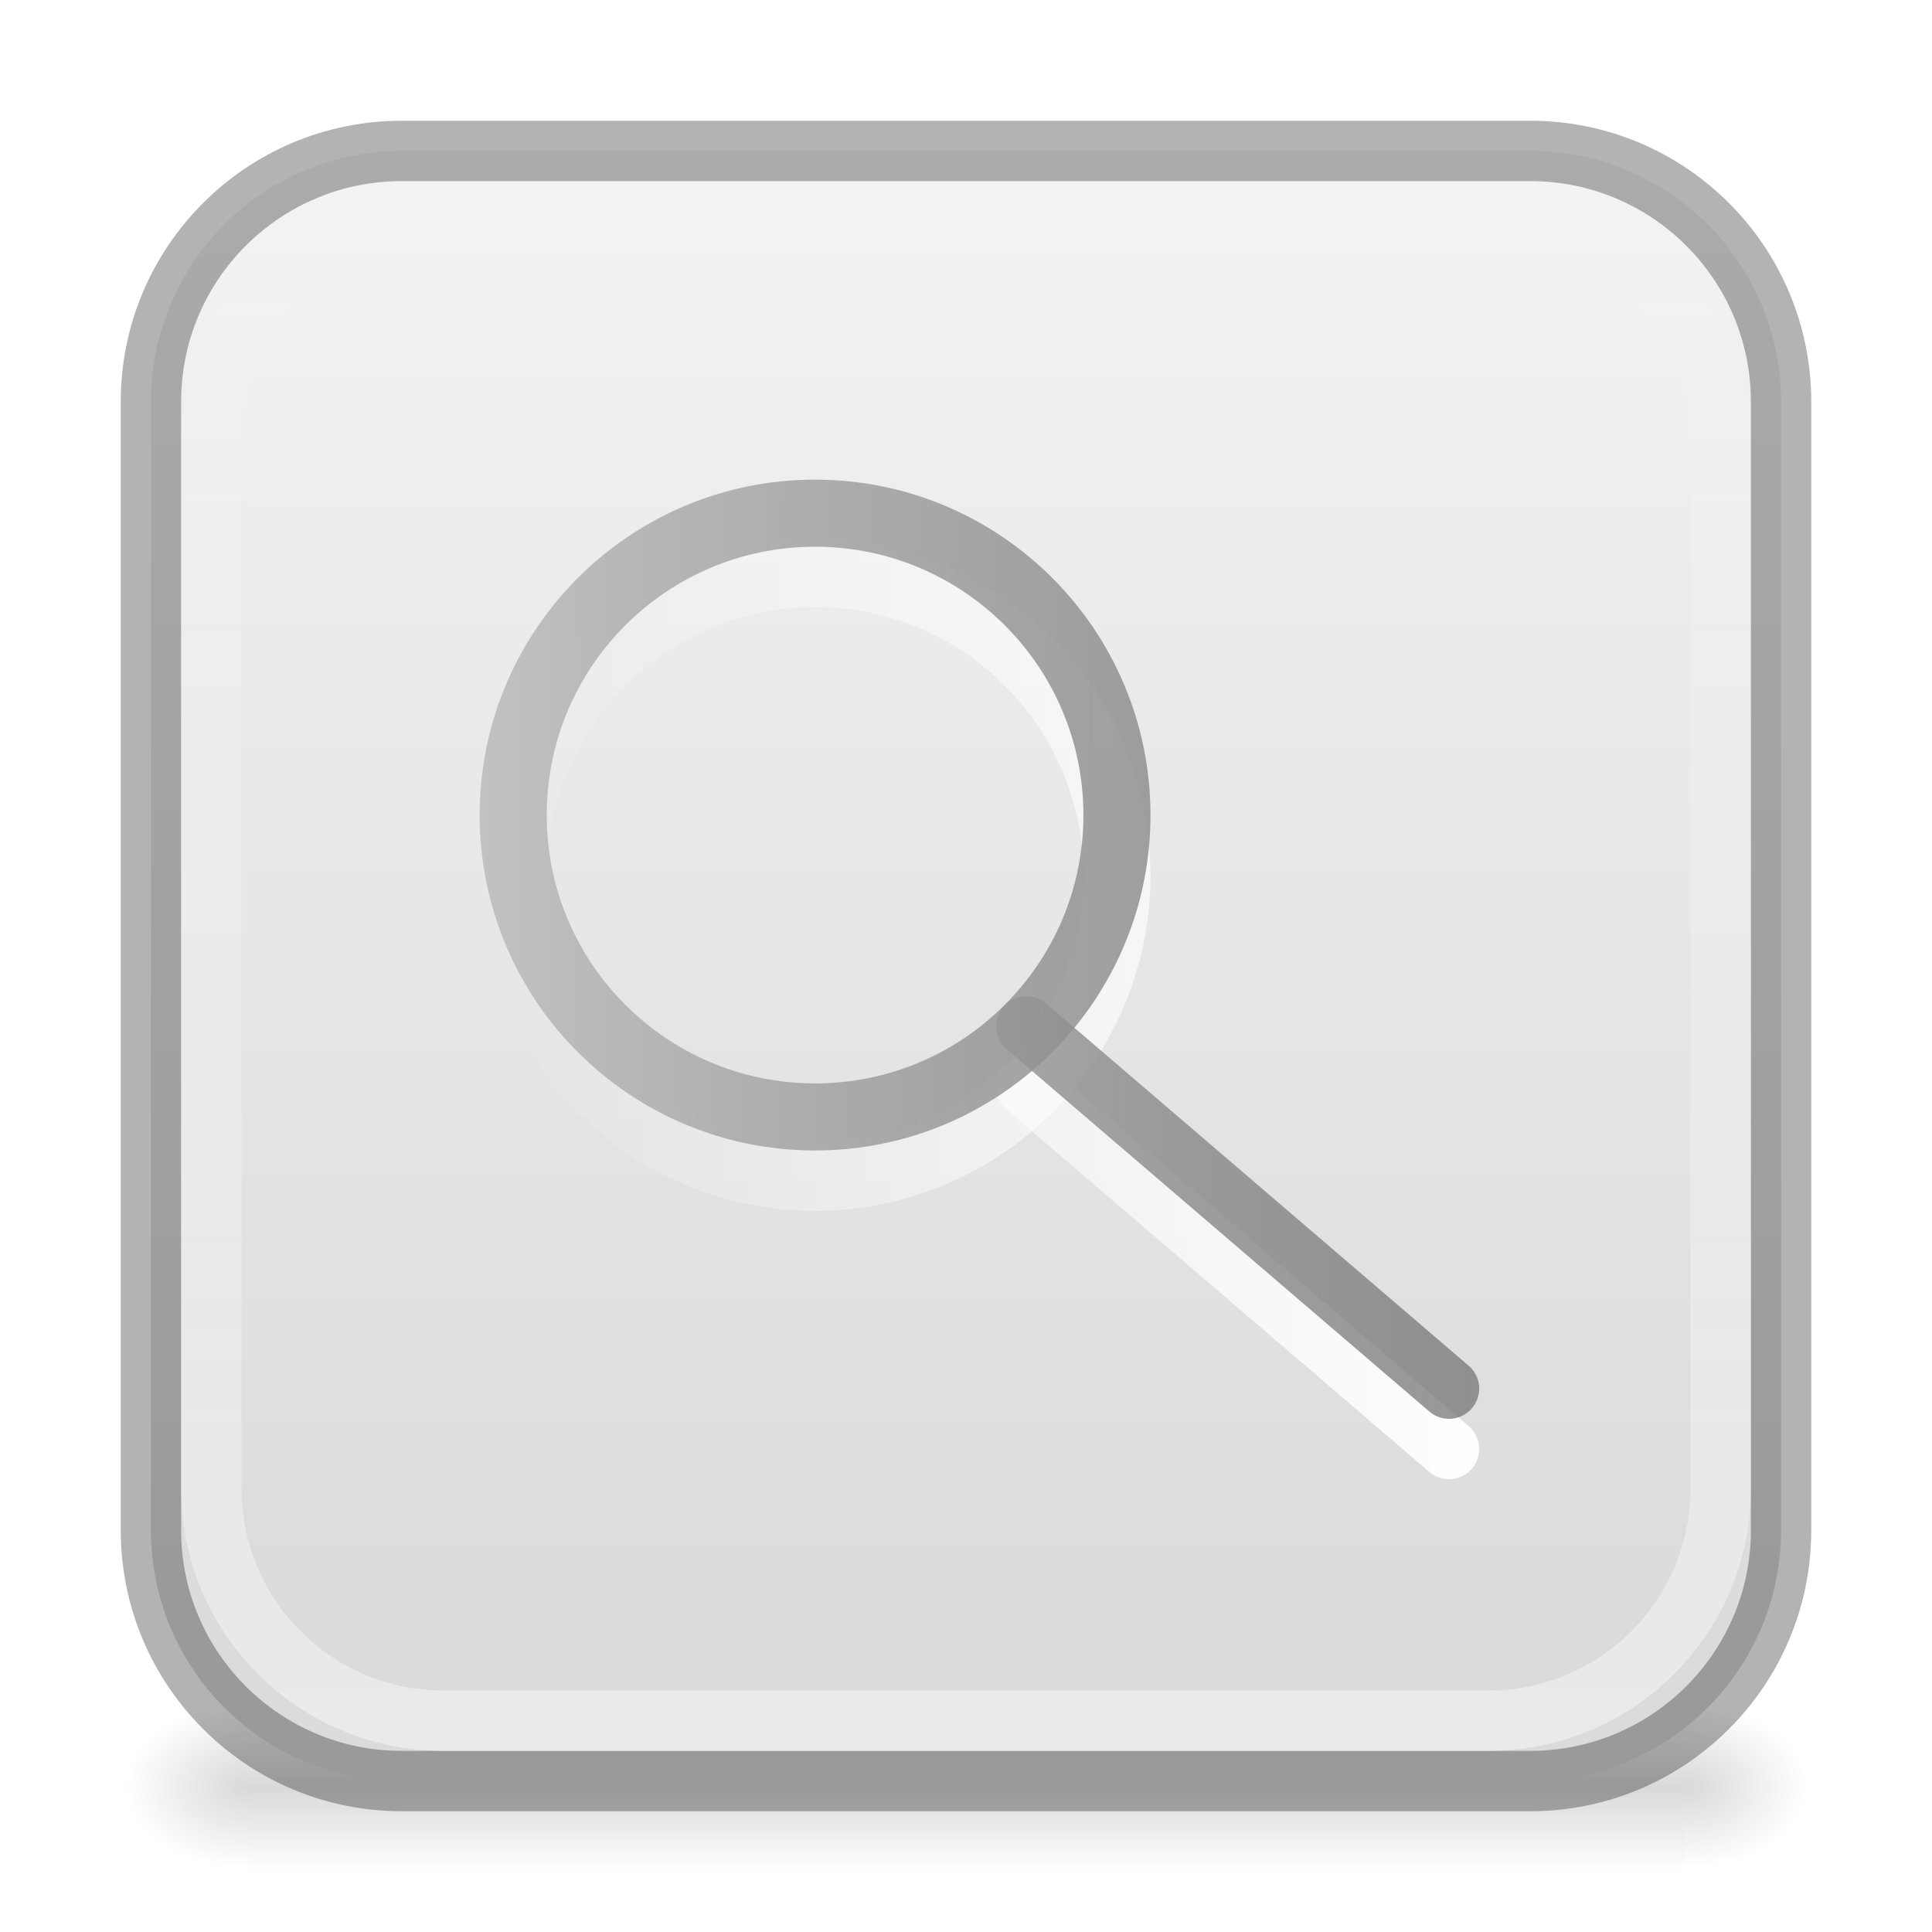
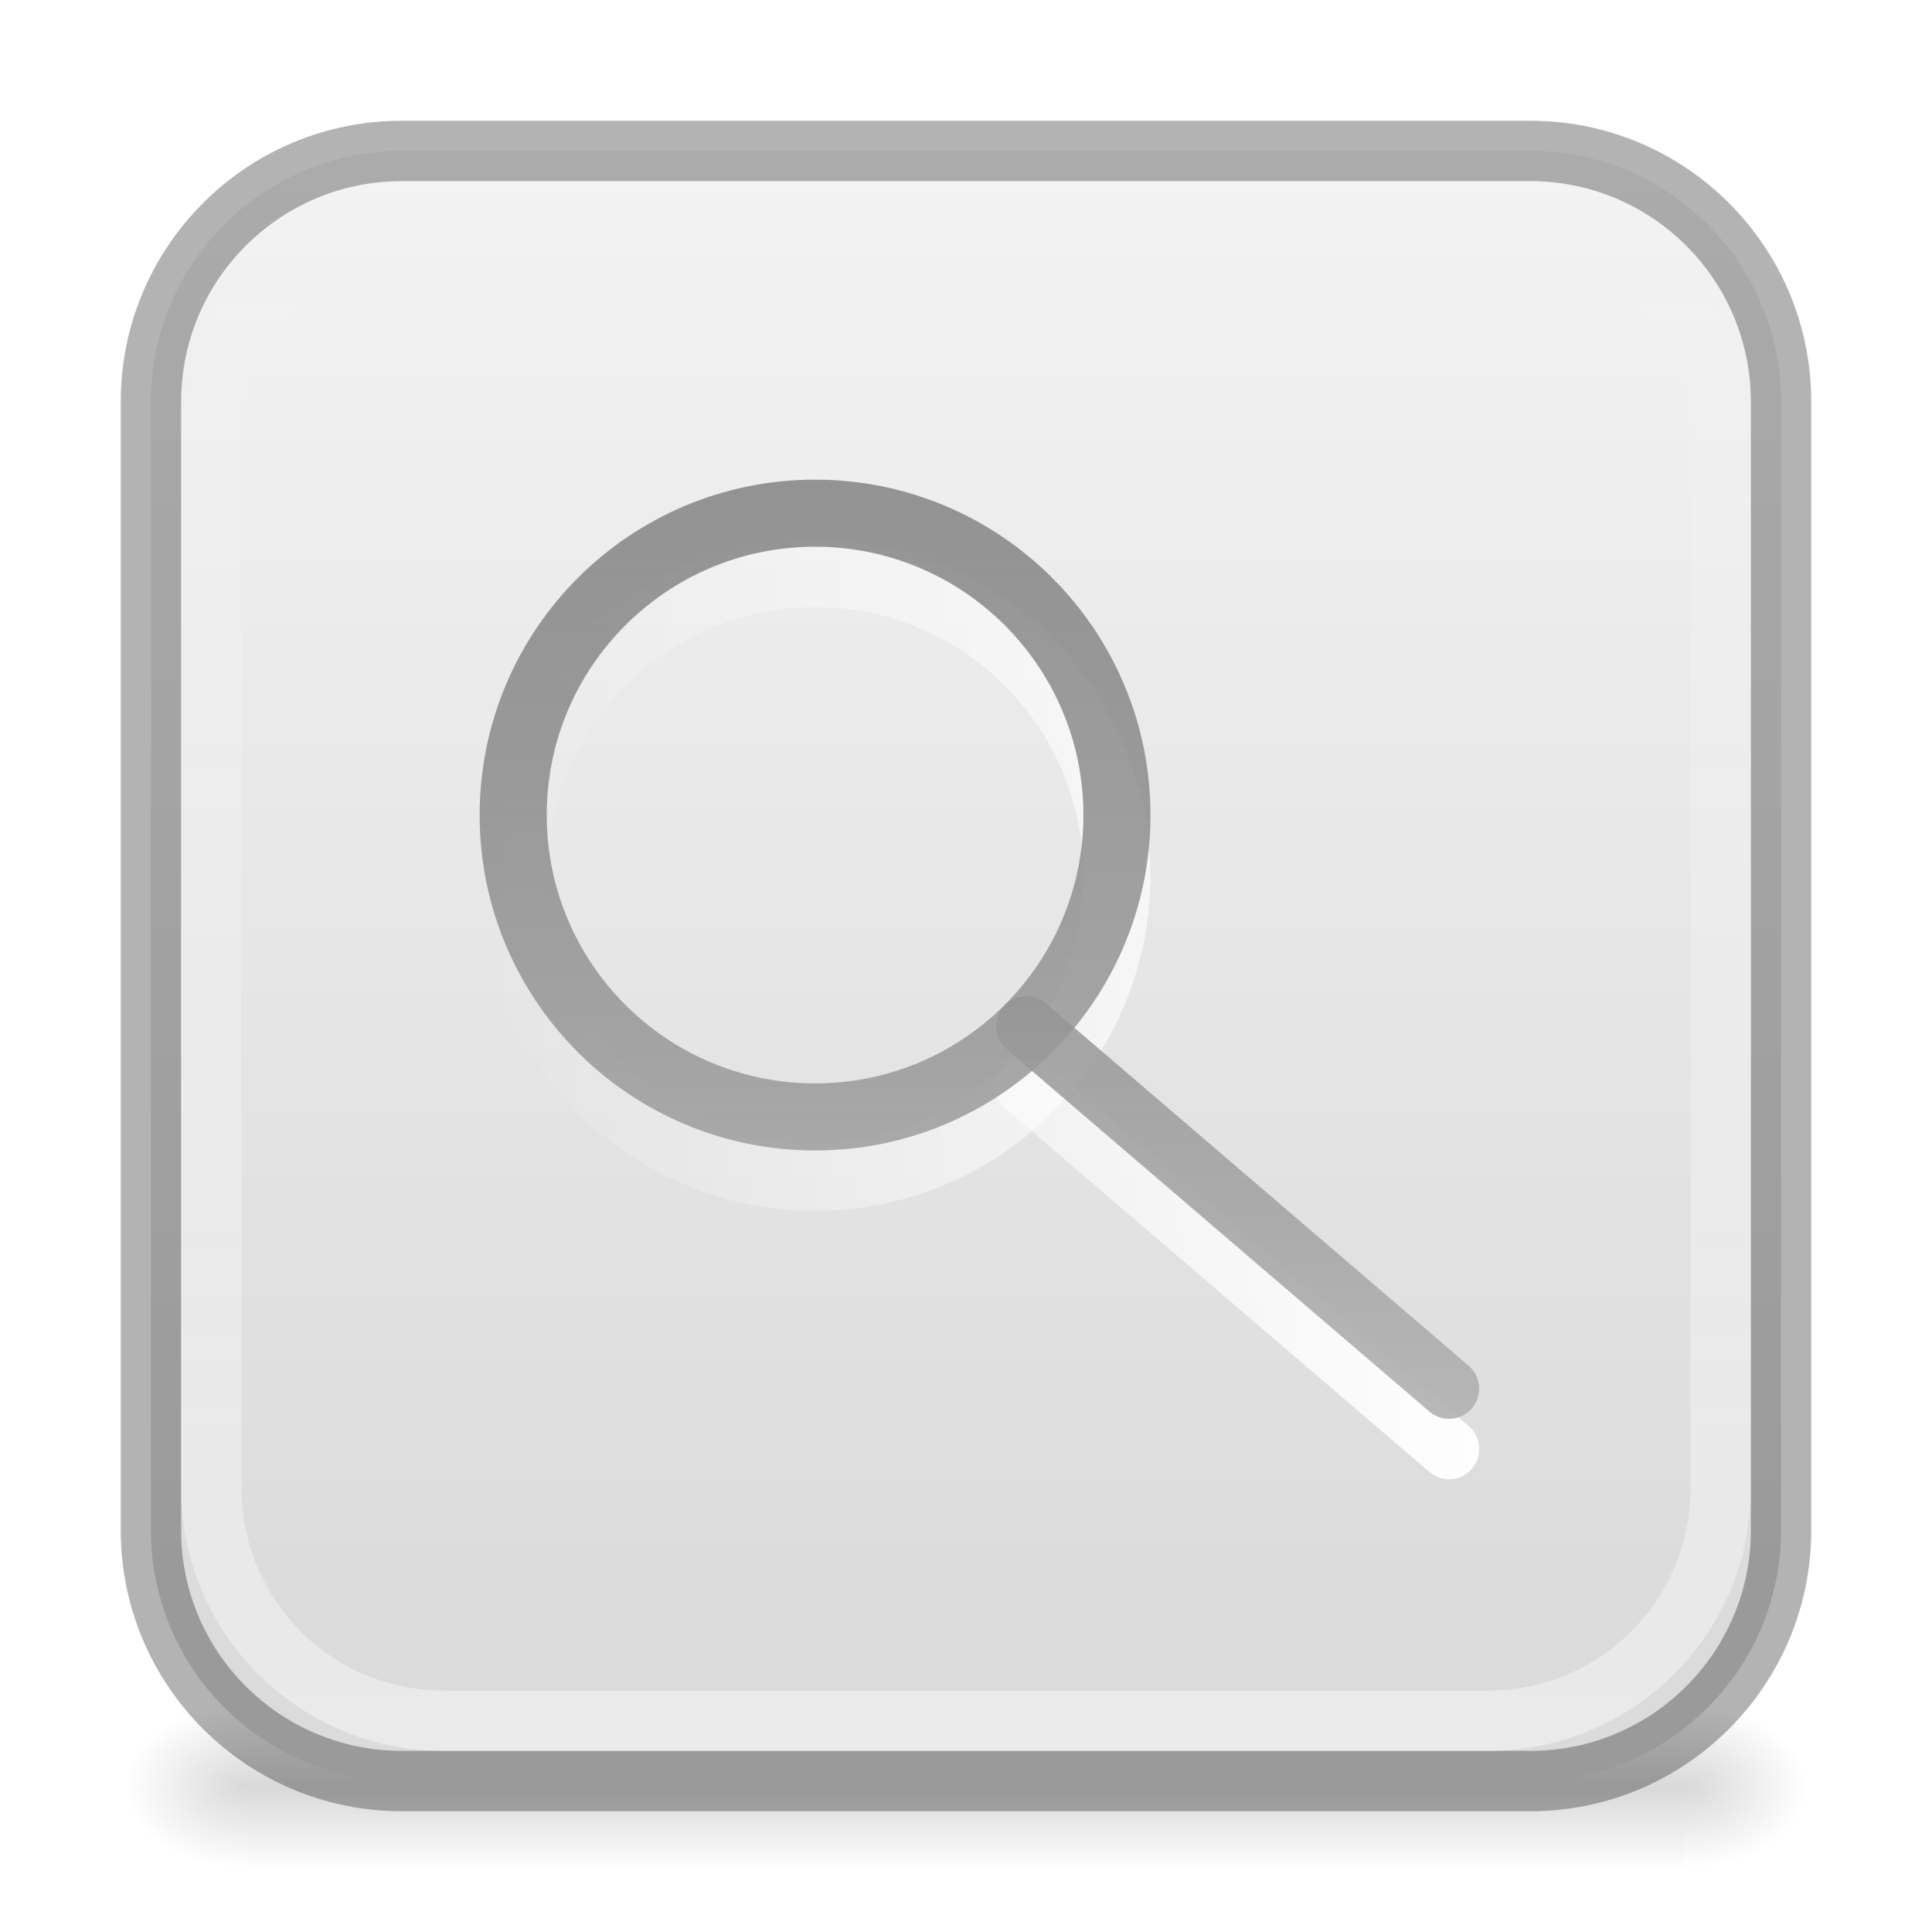
<svg xmlns="http://www.w3.org/2000/svg" xmlns:xlink="http://www.w3.org/1999/xlink" height="32" width="32">
-   <linearGradient id="a" gradientUnits="userSpaceOnUse" x1="25" x2="8" y1="13" y2="13">
+   <linearGradient id="a" gradientUnits="userSpaceOnUse" x1="17" x2="17" y1="8" y2="26">
    <stop offset="0" stop-color="#6c6c6c" stop-opacity=".7" />
    <stop offset="1" stop-color="#c1c1c1" />
  </linearGradient>
  <linearGradient id="b" gradientUnits="userSpaceOnUse" x1="25" x2="8" y1="15" y2="15">
    <stop offset="0" stop-color="#fff" />
    <stop offset="1" stop-color="#fff" stop-opacity="0" />
  </linearGradient>
  <linearGradient id="c">
    <stop offset="0" />
    <stop offset="1" stop-opacity="0" />
  </linearGradient>
  <radialGradient id="d" cx="605.714" cy="486.648" gradientTransform="matrix(.01687 0 0 .01153 17.734 23.973)" gradientUnits="userSpaceOnUse" r="117.143" xlink:href="#c" />
  <radialGradient id="e" cx="605.714" cy="486.648" gradientTransform="matrix(-.01687 0 0 .01153 14.266 23.973)" gradientUnits="userSpaceOnUse" r="117.143" xlink:href="#c" />
  <linearGradient id="f" gradientTransform="matrix(.0493 0 0 .01153 -1.815 23.973)" gradientUnits="userSpaceOnUse" x1="302.857" x2="302.857" y1="366.648" y2="609.505">
    <stop offset="0" stop-opacity="0" />
    <stop offset=".5" />
    <stop offset="1" stop-opacity="0" />
  </linearGradient>
  <linearGradient id="g" gradientUnits="userSpaceOnUse" x1="22.353" x2="22.353" y1="1.705" y2="27.117">
    <stop offset="0" stop-color="#f4f4f4" />
    <stop offset="1" stop-color="#dbdbdb" />
  </linearGradient>
  <linearGradient id="h" gradientUnits="userSpaceOnUse" x1="16" x2="16" y1="34.334" y2="2.666">
    <stop offset="0" stop-color="#fff" stop-opacity=".502" />
    <stop offset="1" stop-color="#fff" stop-opacity="0" />
  </linearGradient>
  <path d="m4.1 28.2h23.8v2.8h-23.8z" fill="url(#f)" opacity=".15" />
  <path d="m4.1 28.2v2.8c-.87.005-2.1-.627-2.1-1.4s.97-1.4 2.1-1.4z" fill="url(#e)" opacity=".15" />
  <path d="m27.9 28.2v2.8c.87.005 2.1-.627 2.1-1.4s-.97-1.4-2.1-1.4z" fill="url(#d)" opacity=".15" />
  <rect fill="url(#g)" height="27" rx="4.154" width="27" x="2.5" y="2.5" />
  <g fill="none">
    <rect height="27" opacity=".3" rx="4.154" stroke="#000" width="27" x="2.5" y="2.5" />
    <rect height="25" rx="3.846" stroke="url(#h)" width="25" x="3.5" y="3.5" />
    <g stroke-linecap="round" stroke-linejoin="round">
      <g stroke="url(#b)" transform="translate(0 -1)">
        <path d="m18.5 15.5a5 5 0 0 1 -5 5 5 5 0 0 1 -5-5 5 5 0 0 1 5-5 5 5 0 0 1 5 5z" stroke-width="1.111" />
        <path d="m17 19 7 6" />
      </g>
      <g stroke="url(#a)">
        <path d="m18.5 13.5a5 5 0 0 1 -5 5 5 5 0 0 1 -5-5 5 5 0 0 1 5-5 5 5 0 0 1 5 5z" stroke-width="1.111" />
        <path d="m17 17 7 6" />
      </g>
    </g>
  </g>
</svg>
